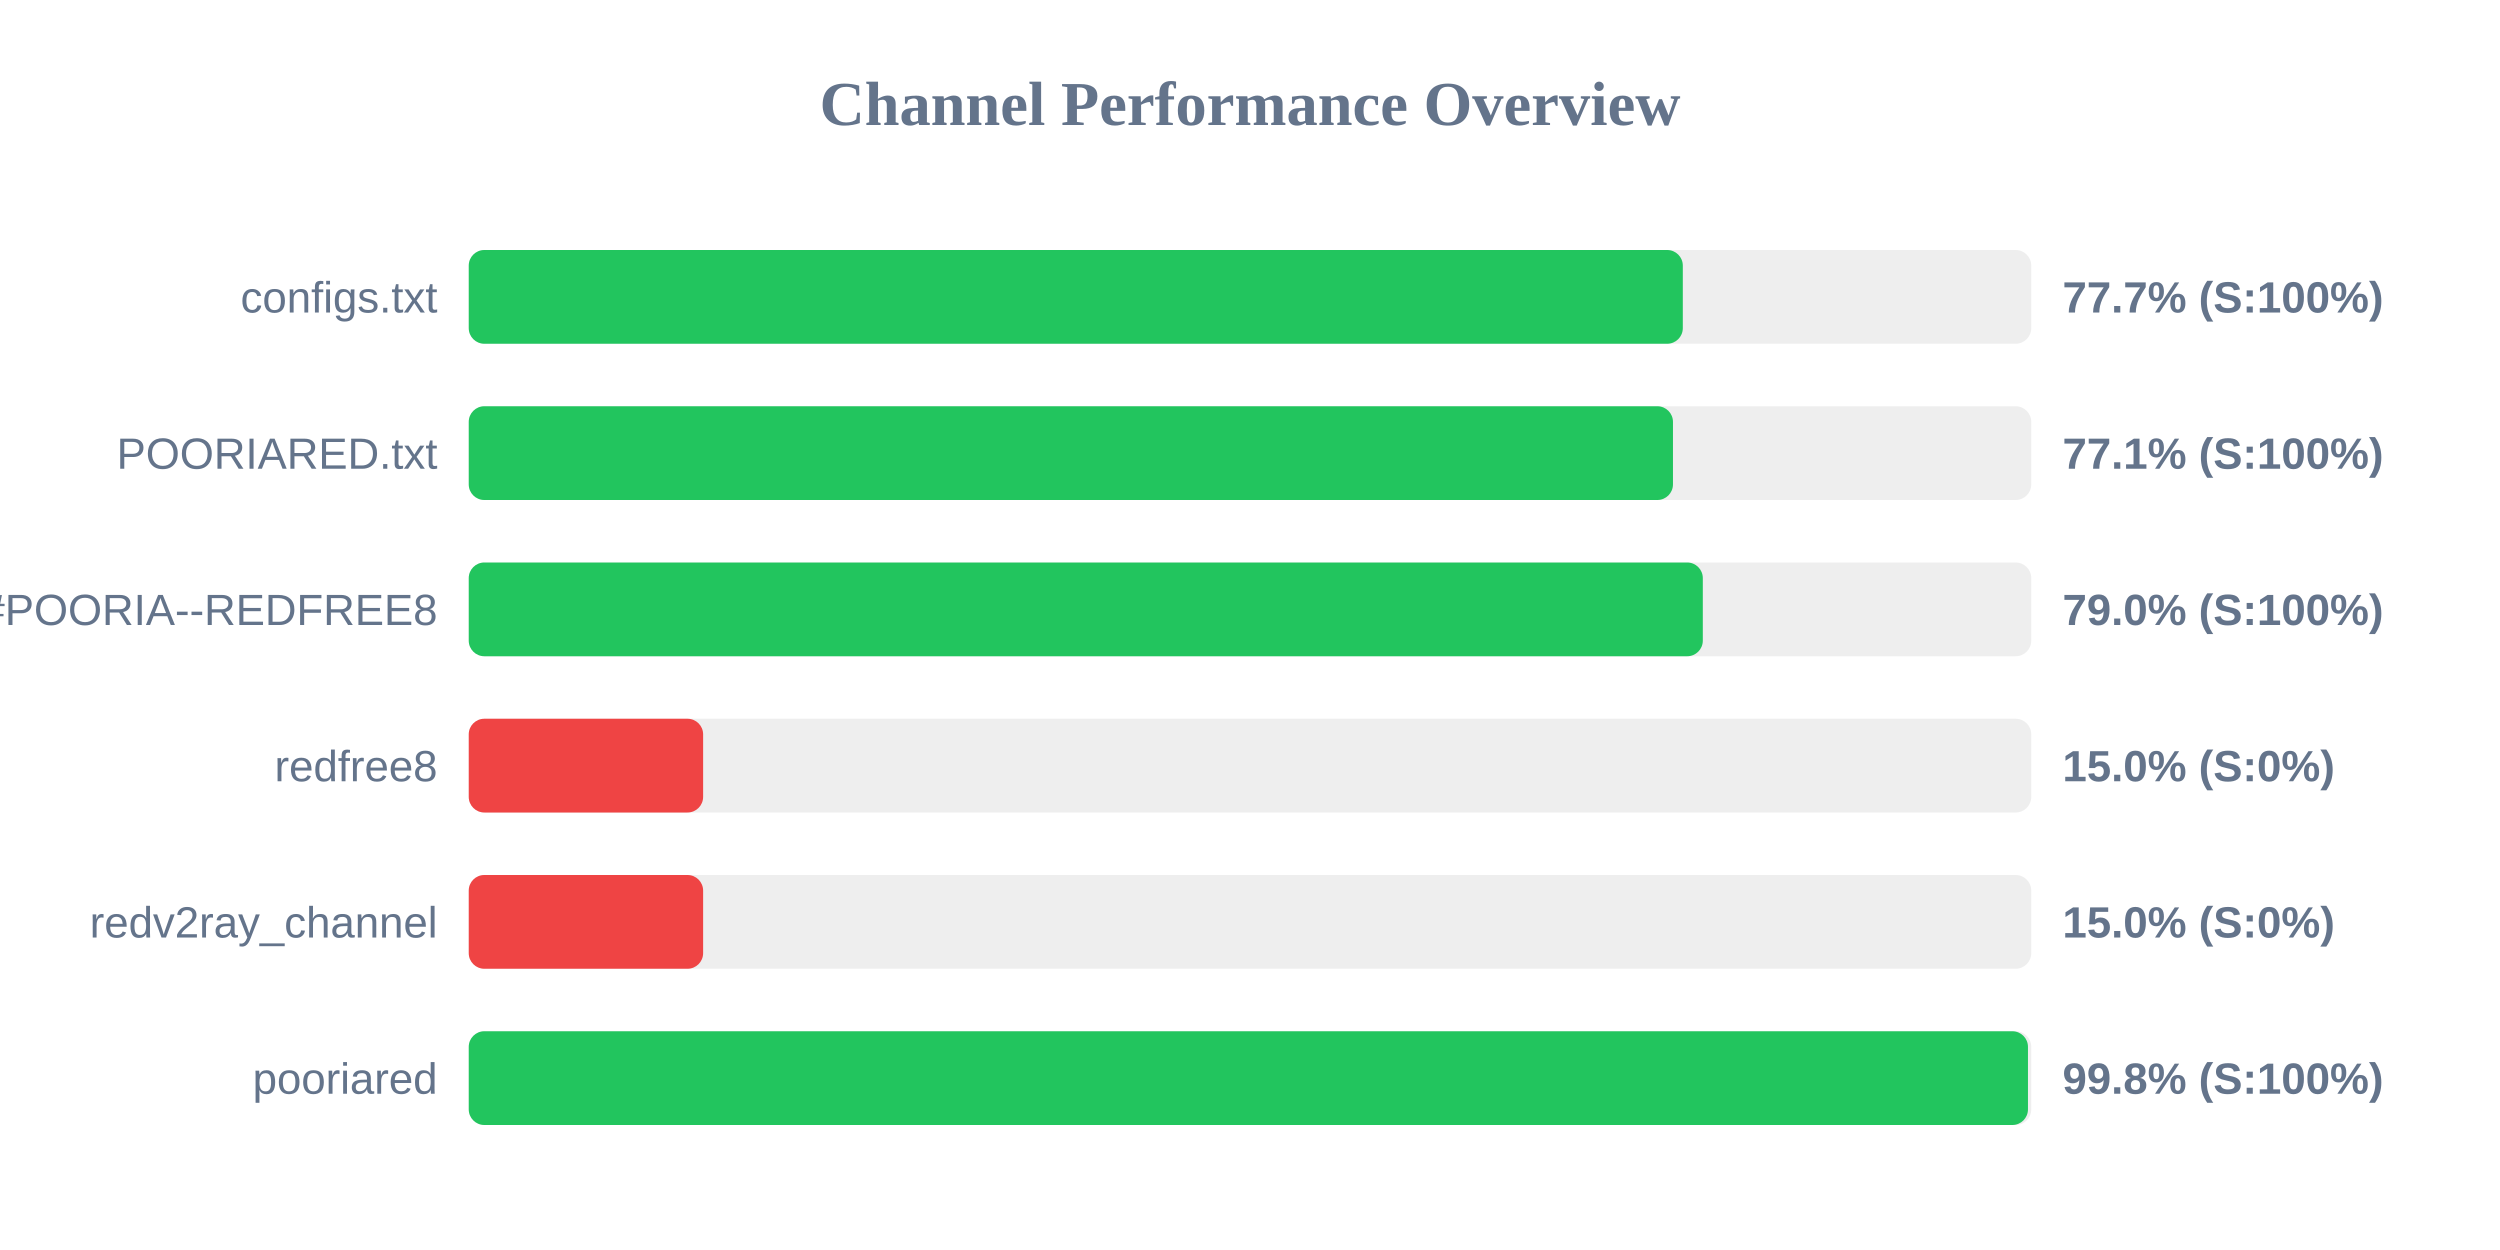
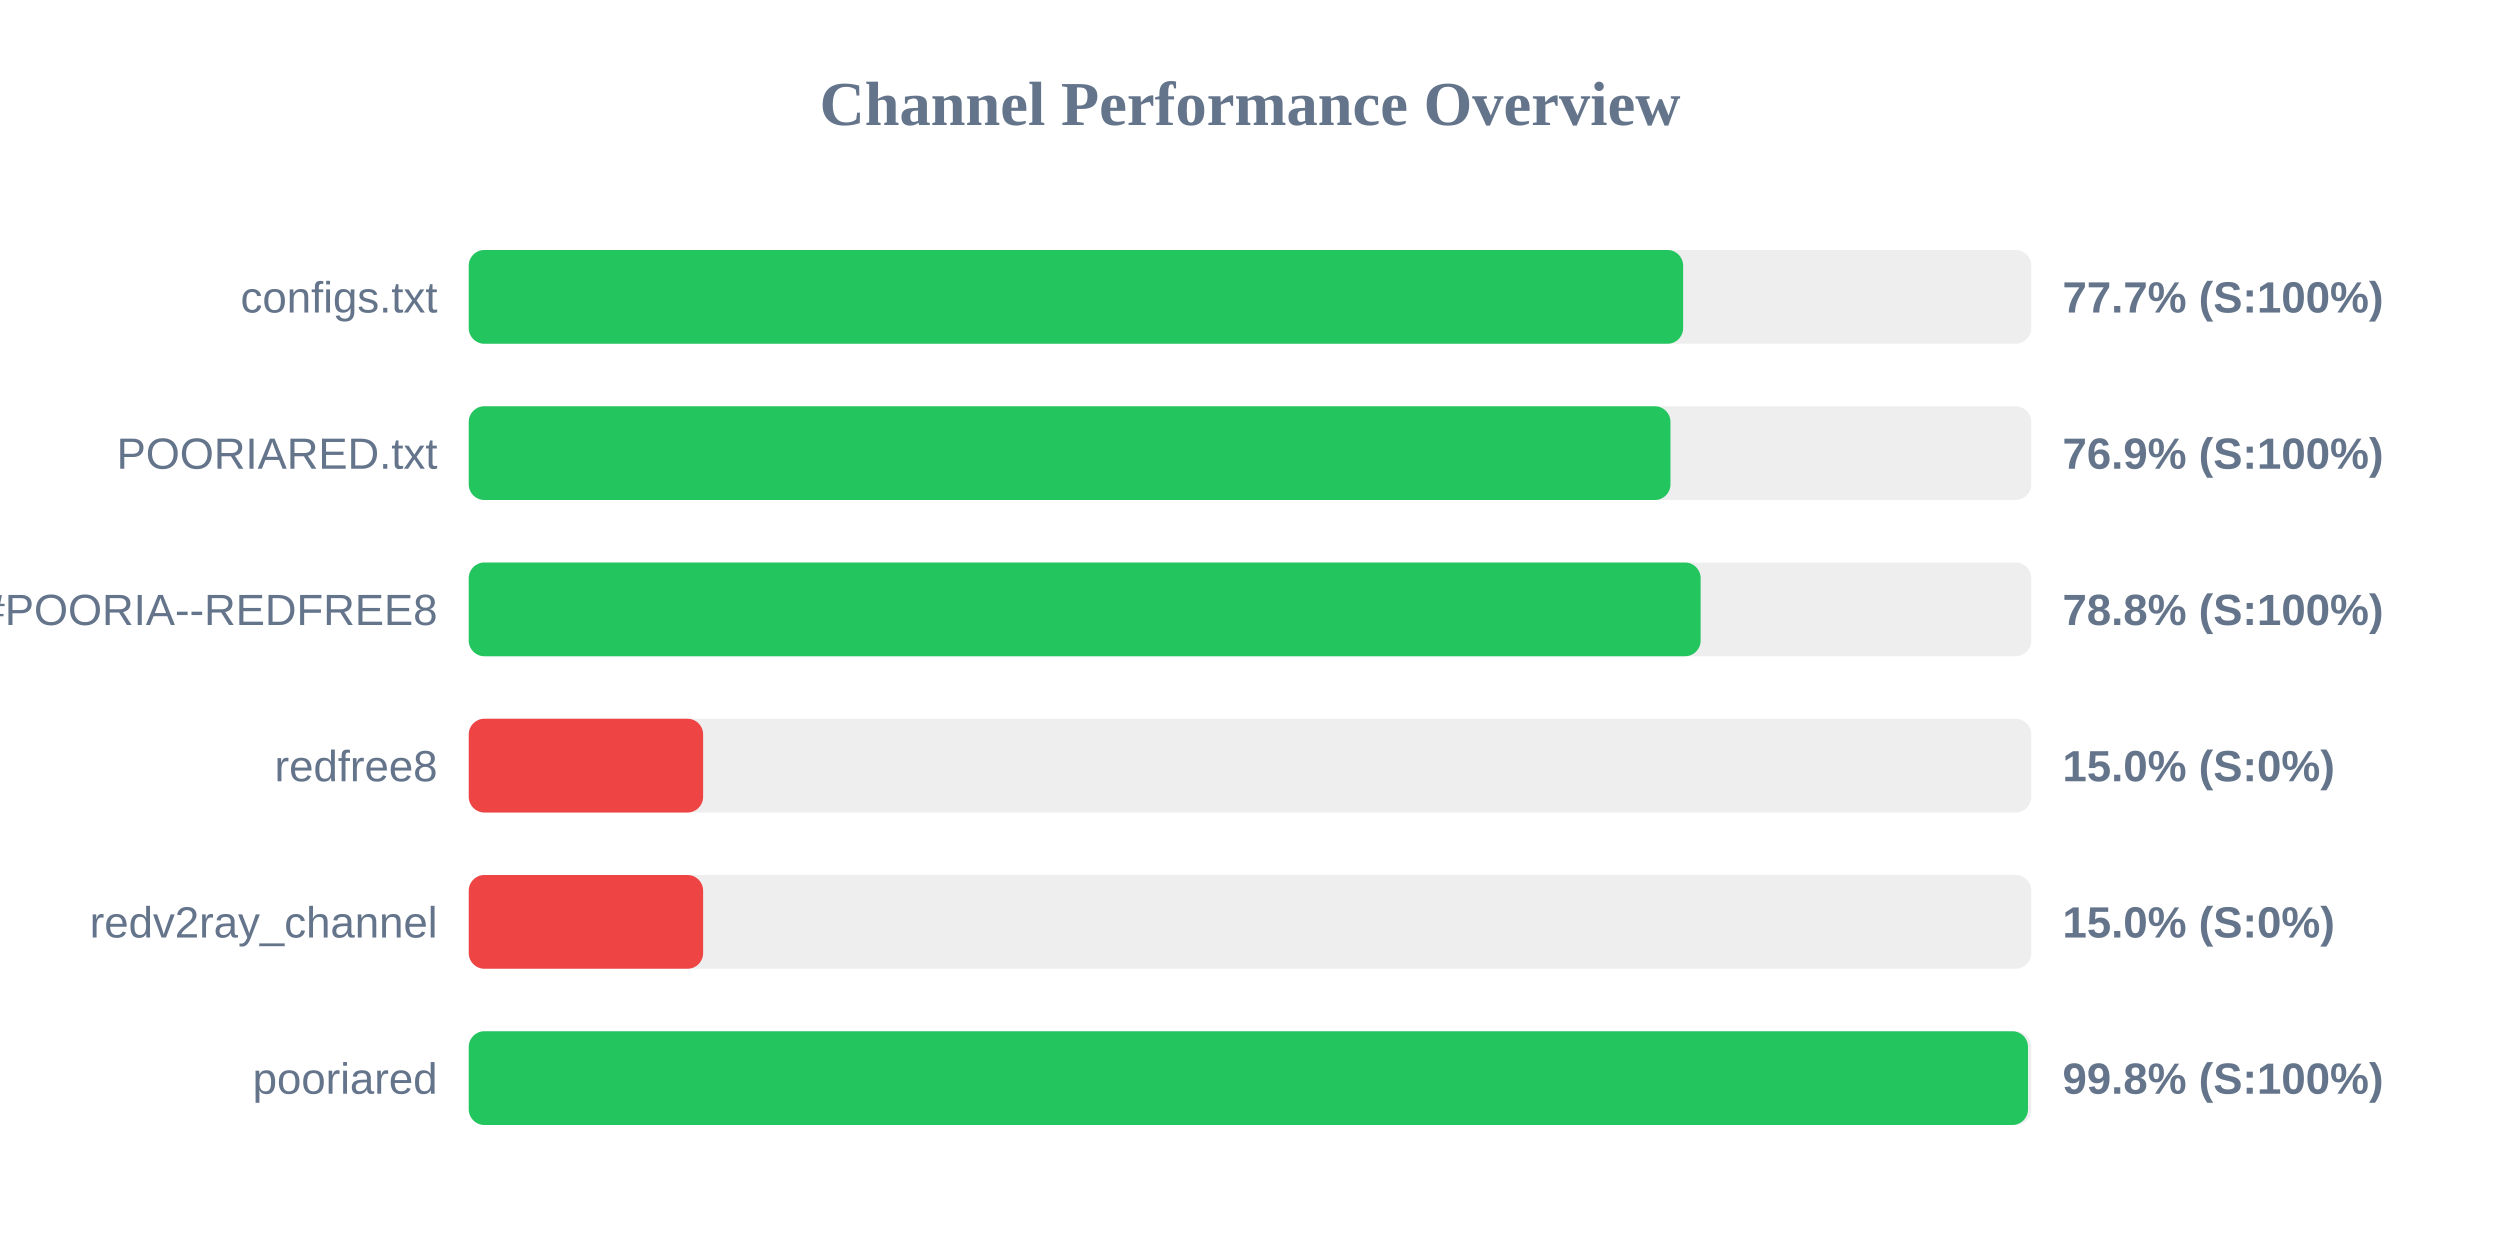
<svg xmlns="http://www.w3.org/2000/svg" width="800" height="400" version="1.1">
  <style>
        .row { font: 14px Arial; fill: #64748b; }
        .score { font: bold 14px Arial; fill: #64748b; }
    </style>
  <text x="400" y="40" text-anchor="middle" font-size="20px" font-weight="bold" fill="#64748b">Channel Performance Overview</text>
  <rect x="150" y="80" width="500" height="30" fill="#eee" rx="5" />
-   <rect x="150" y="80" width="388.5" height="30" fill="#22c55e" rx="5" />
+   <rect x="150" y="80" width="388.6" height="30" fill="#22c55e" rx="5" />
  <text x="140" y="100" text-anchor="end" class="row">configs.txt</text>
  <text x="660" y="100" text-anchor="start" class="score">77.7% (S:100%)</text>
  <rect x="150" y="130" width="500" height="30" fill="#eee" rx="5" />
-   <rect x="150" y="130" width="385.35" height="30" fill="#22c55e" rx="5" />
+   <rect x="150" y="130" width="384.55" height="30" fill="#22c55e" rx="5" />
  <text x="140" y="150" text-anchor="end" class="row">POORIARED.txt</text>
-   <text x="660" y="150" text-anchor="start" class="score">77.1% (S:100%)</text>
+   <text x="660" y="150" text-anchor="start" class="score">76.9% (S:100%)</text>
  <rect x="150" y="180" width="500" height="30" fill="#eee" rx="5" />
-   <rect x="150" y="180" width="394.9" height="30" fill="#22c55e" rx="5" />
+   <rect x="150" y="180" width="394.2" height="30" fill="#22c55e" rx="5" />
  <text x="140" y="200" text-anchor="end" class="row">POORIA--REDFREE8.txt#POORIA--REDFREE8</text>
-   <text x="660" y="200" text-anchor="start" class="score">79.0% (S:100%)</text>
+   <text x="660" y="200" text-anchor="start" class="score">78.8% (S:100%)</text>
  <rect x="150" y="230" width="500" height="30" fill="#eee" rx="5" />
  <rect x="150" y="230" width="75.0" height="30" fill="#ef4444" rx="5" />
  <text x="140" y="250" text-anchor="end" class="row">redfree8</text>
  <text x="660" y="250" text-anchor="start" class="score">15.0% (S:0%)</text>
  <rect x="150" y="280" width="500" height="30" fill="#eee" rx="5" />
  <rect x="150" y="280" width="75.0" height="30" fill="#ef4444" rx="5" />
  <text x="140" y="300" text-anchor="end" class="row">redv2ray_channel</text>
  <text x="660" y="300" text-anchor="start" class="score">15.0% (S:0%)</text>
  <rect x="150" y="330" width="500" height="30" fill="#eee" rx="5" />
  <rect x="150" y="330" width="498.95" height="30" fill="#22c55e" rx="5" />
  <text x="140" y="350" text-anchor="end" class="row">pooriared</text>
  <text x="660" y="350" text-anchor="start" class="score">99.8% (S:100%)</text>
</svg>
